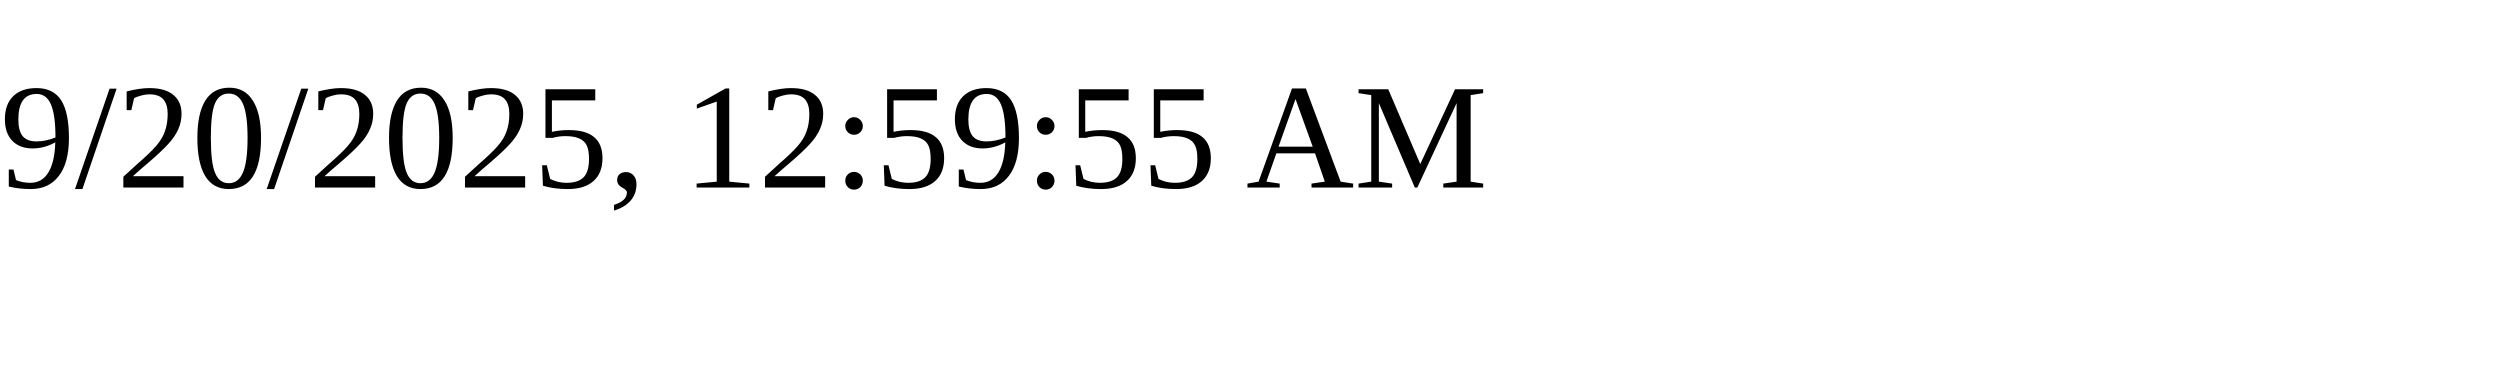
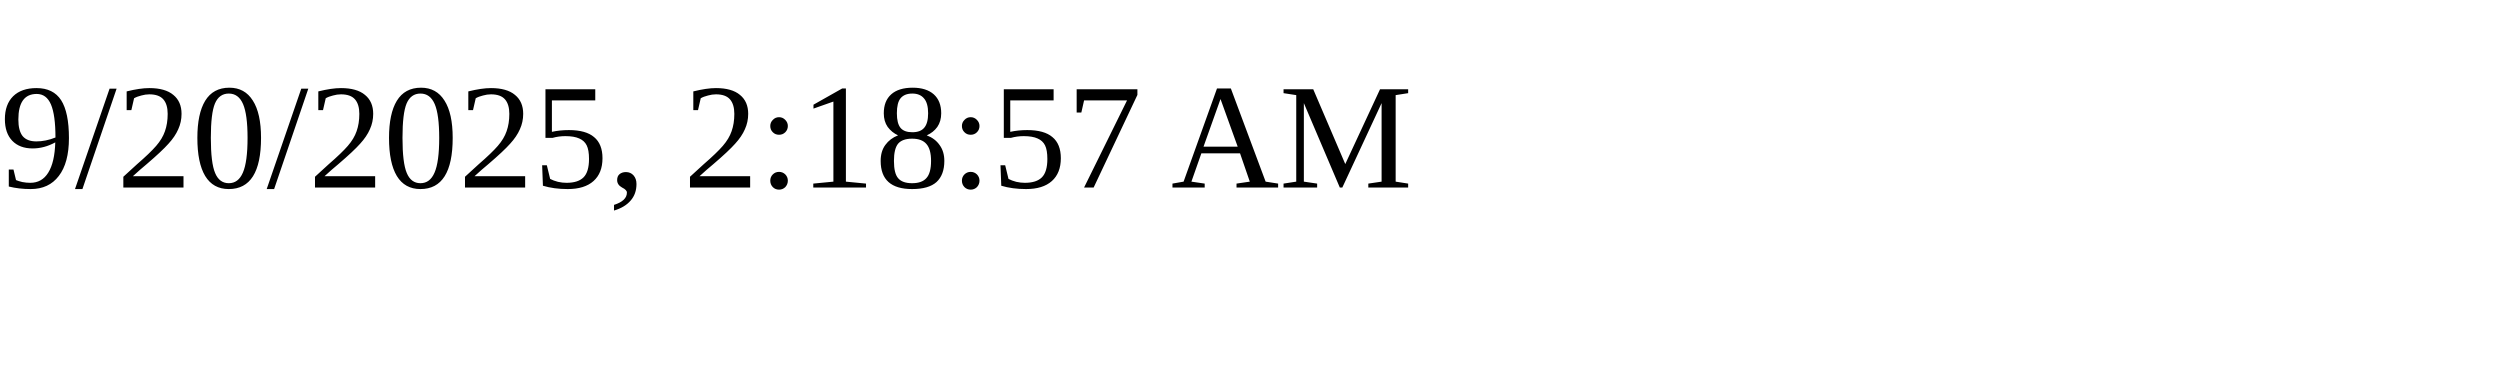
<svg xmlns="http://www.w3.org/2000/svg" height="30" width="200">
-   <text x="0" y="15">9/20/2025, 12:59:55 AM</text>
+   <text x="0" y="15">9/20/2025, 2:18:57 AM</text>
</svg>
